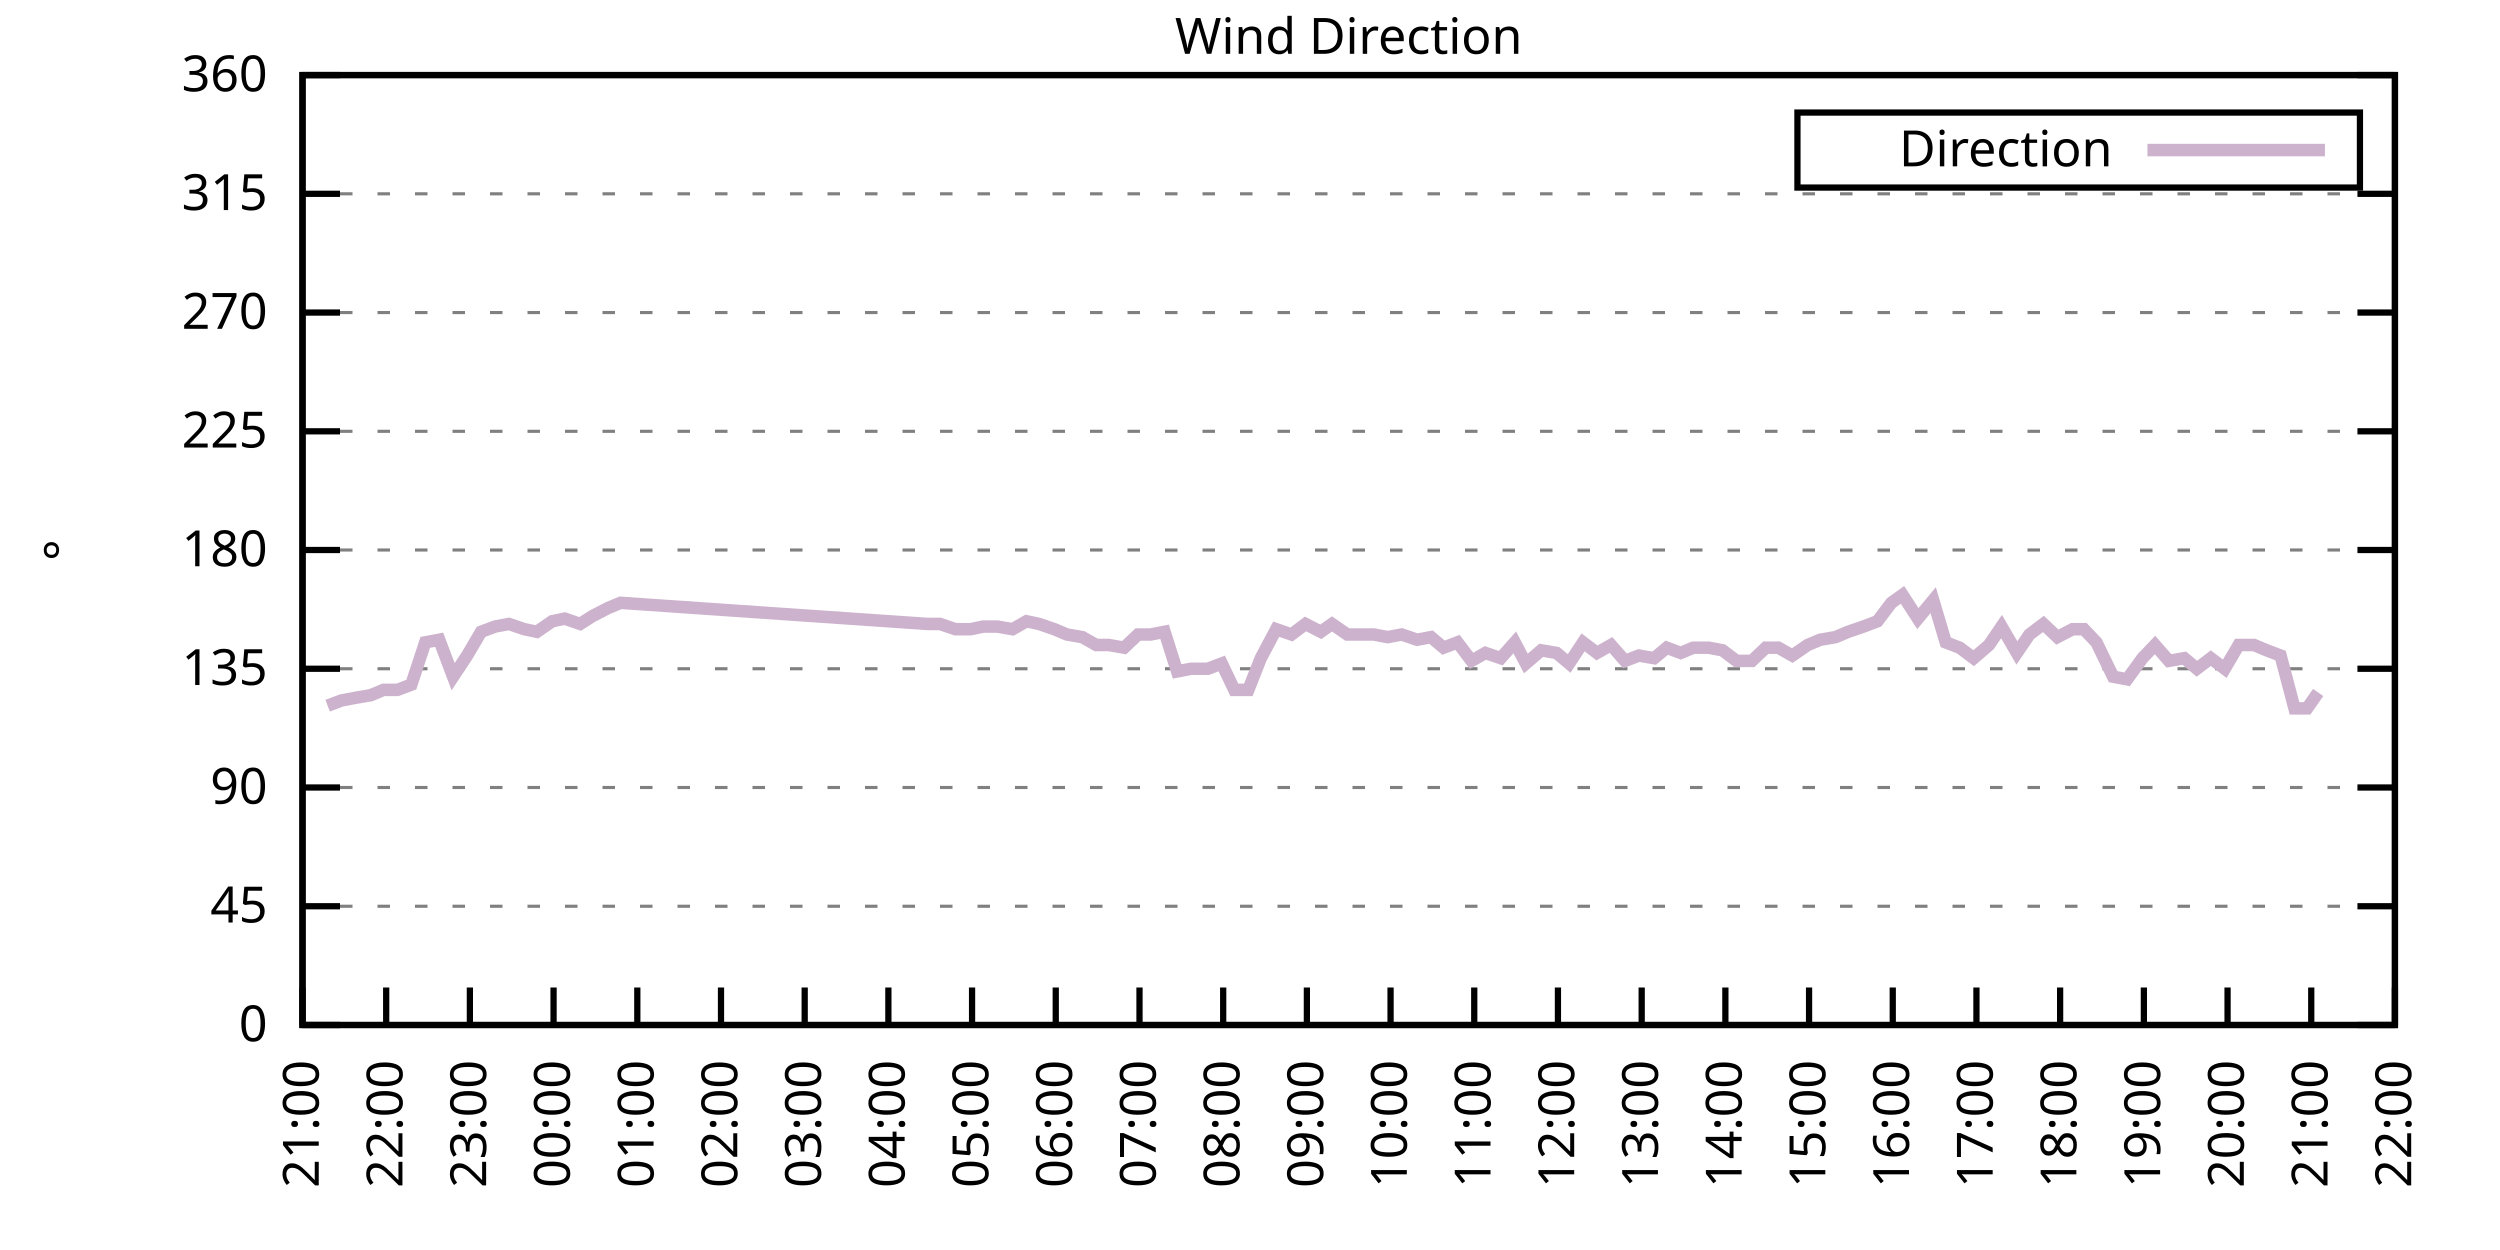
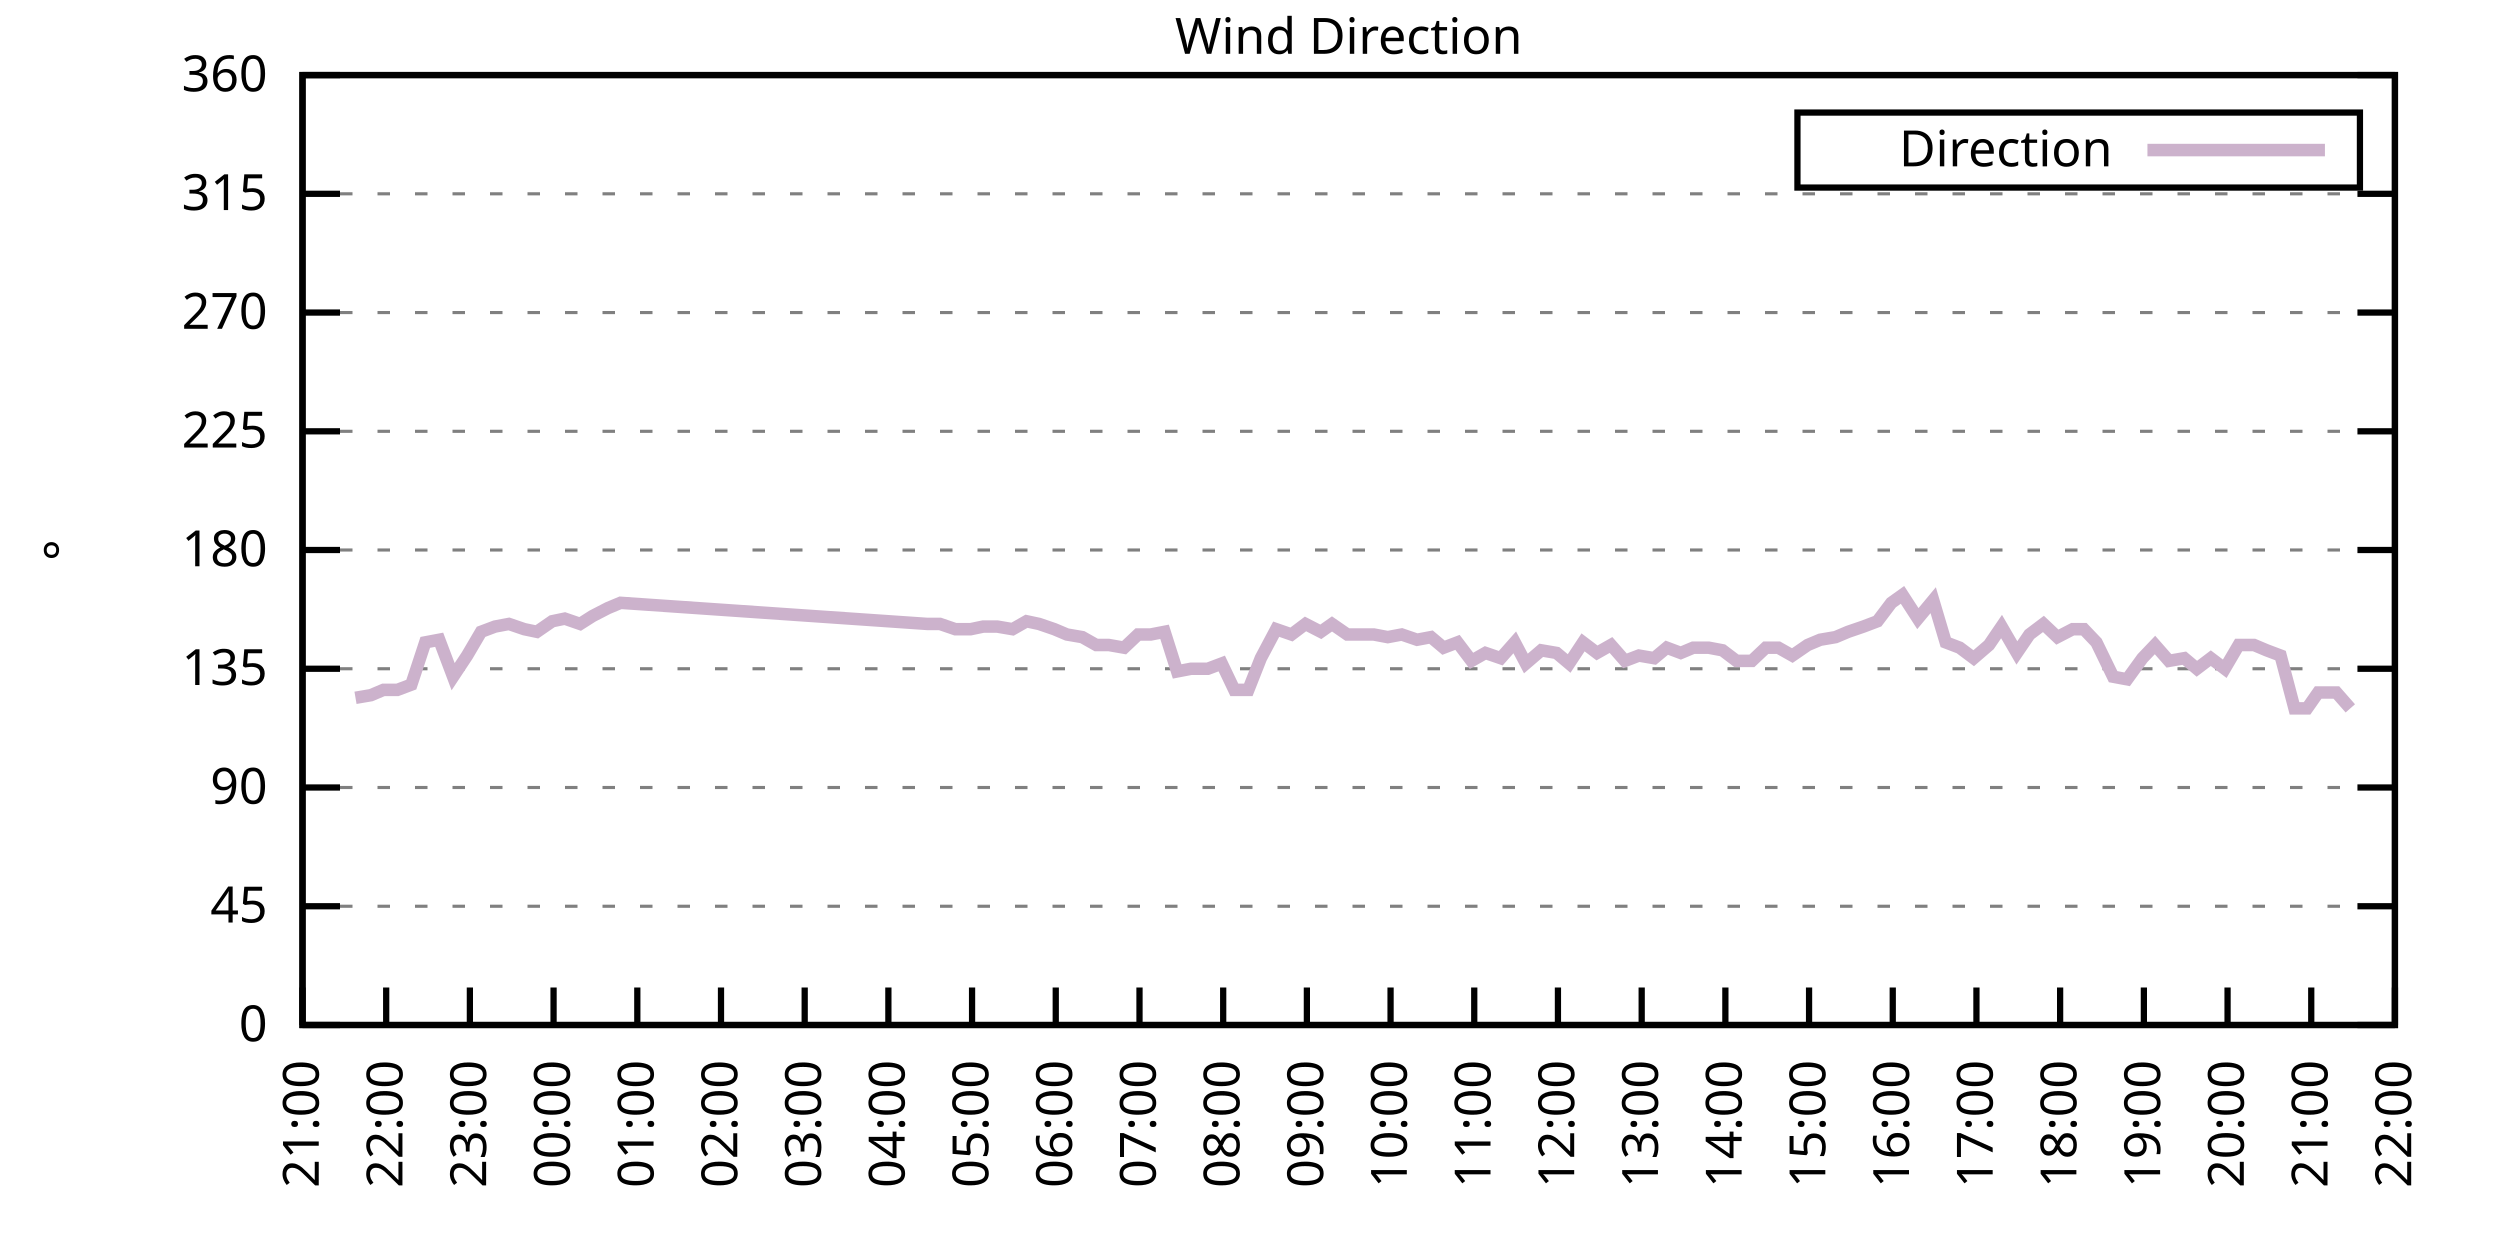
<svg xmlns="http://www.w3.org/2000/svg" xmlns:xlink="http://www.w3.org/1999/xlink" width="400" height="200" viewBox="0 0 400 200">
  <g id="gnuplot_canvas">
    <rect x="0" y="0" width="400" height="200" fill="none" />
    <defs>
      <circle id="gpDot" r="0.5" stroke-width="0.5" stroke="currentColor" />
      <path id="gpPt0" stroke-width="0.333" stroke="currentColor" d="M-1,0 h2 M0,-1 v2" />
      <path id="gpPt1" stroke-width="0.333" stroke="currentColor" d="M-1,-1 L1,1 M1,-1 L-1,1" />
      <path id="gpPt2" stroke-width="0.333" stroke="currentColor" d="M-1,0 L1,0 M0,-1 L0,1 M-1,-1 L1,1 M-1,1 L1,-1" />
      <rect id="gpPt3" stroke-width="0.333" stroke="currentColor" x="-1" y="-1" width="2" height="2" />
      <rect id="gpPt4" stroke-width="0.333" stroke="currentColor" fill="currentColor" x="-1" y="-1" width="2" height="2" />
      <circle id="gpPt5" stroke-width="0.333" stroke="currentColor" cx="0" cy="0" r="1" />
      <use xlink:href="#gpPt5" id="gpPt6" fill="currentColor" stroke="none" />
      <path id="gpPt7" stroke-width="0.333" stroke="currentColor" d="M0,-1.33 L-1.33,0.67 L1.33,0.67 z" />
      <use xlink:href="#gpPt7" id="gpPt8" fill="currentColor" stroke="none" />
      <use xlink:href="#gpPt7" id="gpPt9" stroke="currentColor" transform="rotate(180)" />
      <use xlink:href="#gpPt9" id="gpPt10" fill="currentColor" stroke="none" />
      <use xlink:href="#gpPt3" id="gpPt11" stroke="currentColor" transform="rotate(45)" />
      <use xlink:href="#gpPt11" id="gpPt12" fill="currentColor" stroke="none" />
      <path id="gpPt13" stroke-width="0.333" stroke="currentColor" d="M0,1.330 L1.265,0.411 L0.782,-1.067 L-0.782,-1.076 L-1.265,0.411 z" />
      <use xlink:href="#gpPt13" id="gpPt14" fill="currentColor" stroke="none" />
      <filter id="textbox" filterUnits="objectBoundingBox" x="0" y="0" height="1" width="1">
        <feFlood flood-color="white" flood-opacity="1" result="bgnd" />
        <feComposite in="SourceGraphic" in2="bgnd" operator="atop" />
      </filter>
      <filter id="greybox" filterUnits="objectBoundingBox" x="0" y="0" height="1" width="1">
        <feFlood flood-color="lightgrey" flood-opacity="1" result="grey" />
        <feComposite in="SourceGraphic" in2="grey" operator="atop" />
      </filter>
    </defs>
    <g fill="none" color="white" stroke="currentColor" stroke-width="1.00" stroke-linecap="butt" stroke-linejoin="miter">
</g>
    <g fill="none" color="black" stroke="currentColor" stroke-width="1.00" stroke-linecap="butt" stroke-linejoin="miter">
      <g stroke="none" shape-rendering="crispEdges">
        <polygon fill="rgb(255, 255, 255)" points="48.40,164.00 383.18,164.00 383.18,12.02 48.40,12.02 " />
      </g>
    </g>
    <g fill="none" color="black" stroke="currentColor" stroke-width="1.00" stroke-linecap="butt" stroke-linejoin="miter">
</g>
    <g fill="none" color="black" stroke="black" stroke-width="0.50" stroke-linecap="butt" stroke-linejoin="miter">
</g>
    <g fill="none" color="gray" stroke="currentColor" stroke-width="0.50" stroke-linecap="butt" stroke-linejoin="miter">
      <path stroke="gray" stroke-dasharray="2,4" class="gridline" d="M48.40,164.00 L383.19,164.00  " />
    </g>
    <g fill="none" color="gray" stroke="gray" stroke-width="1.00" stroke-linecap="butt" stroke-linejoin="miter">
</g>
    <g fill="none" color="black" stroke="currentColor" stroke-width="1.00" stroke-linecap="butt" stroke-linejoin="miter">
      <path stroke="black" d="M48.40,164.00 L54.40,164.00 M383.19,164.00 L377.19,164.00  " />
      <g transform="translate(42.80,166.60)" stroke="none" fill="black" font-family="Sans" font-size="8.00" text-anchor="end">
        <text>
          <tspan font-family="Sans"> 0</tspan>
        </text>
      </g>
    </g>
    <g fill="none" color="black" stroke="currentColor" stroke-width="1.00" stroke-linecap="butt" stroke-linejoin="miter">
</g>
    <g fill="none" color="black" stroke="black" stroke-width="0.50" stroke-linecap="butt" stroke-linejoin="miter">
</g>
    <g fill="none" color="gray" stroke="currentColor" stroke-width="0.50" stroke-linecap="butt" stroke-linejoin="miter">
      <path stroke="gray" stroke-dasharray="2,4" class="gridline" d="M48.40,145.00 L383.19,145.00  " />
    </g>
    <g fill="none" color="gray" stroke="gray" stroke-width="1.00" stroke-linecap="butt" stroke-linejoin="miter">
</g>
    <g fill="none" color="black" stroke="currentColor" stroke-width="1.00" stroke-linecap="butt" stroke-linejoin="miter">
      <path stroke="black" d="M48.40,145.00 L54.40,145.00 M383.19,145.00 L377.19,145.00  " />
      <g transform="translate(42.80,147.60)" stroke="none" fill="black" font-family="Sans" font-size="8.00" text-anchor="end">
        <text>
          <tspan font-family="Sans"> 45</tspan>
        </text>
      </g>
    </g>
    <g fill="none" color="black" stroke="currentColor" stroke-width="1.00" stroke-linecap="butt" stroke-linejoin="miter">
</g>
    <g fill="none" color="black" stroke="black" stroke-width="0.50" stroke-linecap="butt" stroke-linejoin="miter">
</g>
    <g fill="none" color="gray" stroke="currentColor" stroke-width="0.50" stroke-linecap="butt" stroke-linejoin="miter">
      <path stroke="gray" stroke-dasharray="2,4" class="gridline" d="M48.40,126.00 L383.19,126.00  " />
    </g>
    <g fill="none" color="gray" stroke="gray" stroke-width="1.00" stroke-linecap="butt" stroke-linejoin="miter">
</g>
    <g fill="none" color="black" stroke="currentColor" stroke-width="1.00" stroke-linecap="butt" stroke-linejoin="miter">
      <path stroke="black" d="M48.40,126.00 L54.40,126.00 M383.19,126.00 L377.19,126.00  " />
      <g transform="translate(42.80,128.60)" stroke="none" fill="black" font-family="Sans" font-size="8.00" text-anchor="end">
        <text>
          <tspan font-family="Sans"> 90</tspan>
        </text>
      </g>
    </g>
    <g fill="none" color="black" stroke="currentColor" stroke-width="1.00" stroke-linecap="butt" stroke-linejoin="miter">
</g>
    <g fill="none" color="black" stroke="black" stroke-width="0.50" stroke-linecap="butt" stroke-linejoin="miter">
</g>
    <g fill="none" color="gray" stroke="currentColor" stroke-width="0.50" stroke-linecap="butt" stroke-linejoin="miter">
      <path stroke="gray" stroke-dasharray="2,4" class="gridline" d="M48.40,107.00 L383.19,107.00  " />
    </g>
    <g fill="none" color="gray" stroke="gray" stroke-width="1.00" stroke-linecap="butt" stroke-linejoin="miter">
</g>
    <g fill="none" color="black" stroke="currentColor" stroke-width="1.00" stroke-linecap="butt" stroke-linejoin="miter">
      <path stroke="black" d="M48.40,107.00 L54.40,107.00 M383.19,107.00 L377.19,107.00  " />
      <g transform="translate(42.80,109.60)" stroke="none" fill="black" font-family="Sans" font-size="8.00" text-anchor="end">
        <text>
          <tspan font-family="Sans"> 135</tspan>
        </text>
      </g>
    </g>
    <g fill="none" color="black" stroke="currentColor" stroke-width="1.00" stroke-linecap="butt" stroke-linejoin="miter">
</g>
    <g fill="none" color="black" stroke="black" stroke-width="0.50" stroke-linecap="butt" stroke-linejoin="miter">
</g>
    <g fill="none" color="gray" stroke="currentColor" stroke-width="0.50" stroke-linecap="butt" stroke-linejoin="miter">
      <path stroke="gray" stroke-dasharray="2,4" class="gridline" d="M48.40,88.00 L383.19,88.00  " />
    </g>
    <g fill="none" color="gray" stroke="gray" stroke-width="1.00" stroke-linecap="butt" stroke-linejoin="miter">
</g>
    <g fill="none" color="black" stroke="currentColor" stroke-width="1.00" stroke-linecap="butt" stroke-linejoin="miter">
      <path stroke="black" d="M48.40,88.00 L54.40,88.00 M383.19,88.00 L377.19,88.00  " />
      <g transform="translate(42.80,90.60)" stroke="none" fill="black" font-family="Sans" font-size="8.00" text-anchor="end">
        <text>
          <tspan font-family="Sans"> 180</tspan>
        </text>
      </g>
    </g>
    <g fill="none" color="black" stroke="currentColor" stroke-width="1.00" stroke-linecap="butt" stroke-linejoin="miter">
</g>
    <g fill="none" color="black" stroke="black" stroke-width="0.50" stroke-linecap="butt" stroke-linejoin="miter">
</g>
    <g fill="none" color="gray" stroke="currentColor" stroke-width="0.50" stroke-linecap="butt" stroke-linejoin="miter">
      <path stroke="gray" stroke-dasharray="2,4" class="gridline" d="M48.40,69.01 L383.19,69.01  " />
    </g>
    <g fill="none" color="gray" stroke="gray" stroke-width="1.00" stroke-linecap="butt" stroke-linejoin="miter">
</g>
    <g fill="none" color="black" stroke="currentColor" stroke-width="1.00" stroke-linecap="butt" stroke-linejoin="miter">
      <path stroke="black" d="M48.40,69.01 L54.40,69.01 M383.19,69.01 L377.19,69.01  " />
      <g transform="translate(42.80,71.61)" stroke="none" fill="black" font-family="Sans" font-size="8.00" text-anchor="end">
        <text>
          <tspan font-family="Sans"> 225</tspan>
        </text>
      </g>
    </g>
    <g fill="none" color="black" stroke="currentColor" stroke-width="1.00" stroke-linecap="butt" stroke-linejoin="miter">
</g>
    <g fill="none" color="black" stroke="black" stroke-width="0.50" stroke-linecap="butt" stroke-linejoin="miter">
</g>
    <g fill="none" color="gray" stroke="currentColor" stroke-width="0.50" stroke-linecap="butt" stroke-linejoin="miter">
      <path stroke="gray" stroke-dasharray="2,4" class="gridline" d="M48.40,50.01 L383.19,50.01  " />
    </g>
    <g fill="none" color="gray" stroke="gray" stroke-width="1.00" stroke-linecap="butt" stroke-linejoin="miter">
</g>
    <g fill="none" color="black" stroke="currentColor" stroke-width="1.00" stroke-linecap="butt" stroke-linejoin="miter">
      <path stroke="black" d="M48.40,50.01 L54.40,50.01 M383.19,50.01 L377.19,50.01  " />
      <g transform="translate(42.80,52.61)" stroke="none" fill="black" font-family="Sans" font-size="8.00" text-anchor="end">
        <text>
          <tspan font-family="Sans"> 270</tspan>
        </text>
      </g>
    </g>
    <g fill="none" color="black" stroke="currentColor" stroke-width="1.00" stroke-linecap="butt" stroke-linejoin="miter">
</g>
    <g fill="none" color="black" stroke="black" stroke-width="0.50" stroke-linecap="butt" stroke-linejoin="miter">
</g>
    <g fill="none" color="gray" stroke="currentColor" stroke-width="0.50" stroke-linecap="butt" stroke-linejoin="miter">
      <path stroke="gray" stroke-dasharray="2,4" class="gridline" d="M48.40,31.01 L383.19,31.01  " />
    </g>
    <g fill="none" color="gray" stroke="gray" stroke-width="1.00" stroke-linecap="butt" stroke-linejoin="miter">
</g>
    <g fill="none" color="black" stroke="currentColor" stroke-width="1.00" stroke-linecap="butt" stroke-linejoin="miter">
      <path stroke="black" d="M48.40,31.01 L54.40,31.01 M383.19,31.01 L377.19,31.01  " />
      <g transform="translate(42.80,33.61)" stroke="none" fill="black" font-family="Sans" font-size="8.00" text-anchor="end">
        <text>
          <tspan font-family="Sans"> 315</tspan>
        </text>
      </g>
    </g>
    <g fill="none" color="black" stroke="currentColor" stroke-width="1.00" stroke-linecap="butt" stroke-linejoin="miter">
</g>
    <g fill="none" color="black" stroke="black" stroke-width="0.50" stroke-linecap="butt" stroke-linejoin="miter">
</g>
    <g fill="none" color="gray" stroke="currentColor" stroke-width="0.50" stroke-linecap="butt" stroke-linejoin="miter">
      <path stroke="gray" stroke-dasharray="2,4" class="gridline" d="M48.40,12.01 L383.19,12.01  " />
    </g>
    <g fill="none" color="gray" stroke="gray" stroke-width="1.00" stroke-linecap="butt" stroke-linejoin="miter">
</g>
    <g fill="none" color="black" stroke="currentColor" stroke-width="1.00" stroke-linecap="butt" stroke-linejoin="miter">
      <path stroke="black" d="M48.40,12.01 L54.40,12.01 M383.19,12.01 L377.19,12.01  " />
      <g transform="translate(42.80,14.61)" stroke="none" fill="black" font-family="Sans" font-size="8.00" text-anchor="end">
        <text>
          <tspan font-family="Sans"> 360</tspan>
        </text>
      </g>
    </g>
    <g fill="none" color="black" stroke="currentColor" stroke-width="1.00" stroke-linecap="butt" stroke-linejoin="miter">
      <path stroke="black" d="M48.40,164.00 L48.40,158.00  " />
      <g transform="translate(51.00,169.60) rotate(270.00)" stroke="none" fill="black" font-family="Sans" font-size="8.00" text-anchor="end">
        <text>
          <tspan font-family="Sans">21:00</tspan>
        </text>
      </g>
    </g>
    <g fill="none" color="black" stroke="currentColor" stroke-width="1.00" stroke-linecap="butt" stroke-linejoin="miter">
      <path stroke="black" d="M61.79,164.00 L61.79,158.00  " />
      <g transform="translate(64.39,169.60) rotate(270.00)" stroke="none" fill="black" font-family="Sans" font-size="8.00" text-anchor="end">
        <text>
          <tspan font-family="Sans">22:00</tspan>
        </text>
      </g>
    </g>
    <g fill="none" color="black" stroke="currentColor" stroke-width="1.00" stroke-linecap="butt" stroke-linejoin="miter">
      <path stroke="black" d="M75.18,164.00 L75.18,158.00  " />
      <g transform="translate(77.78,169.60) rotate(270.00)" stroke="none" fill="black" font-family="Sans" font-size="8.00" text-anchor="end">
        <text>
          <tspan font-family="Sans">23:00</tspan>
        </text>
      </g>
    </g>
    <g fill="none" color="black" stroke="currentColor" stroke-width="1.00" stroke-linecap="butt" stroke-linejoin="miter">
      <path stroke="black" d="M88.57,164.00 L88.57,158.00  " />
      <g transform="translate(91.17,169.60) rotate(270.00)" stroke="none" fill="black" font-family="Sans" font-size="8.00" text-anchor="end">
        <text>
          <tspan font-family="Sans">00:00</tspan>
        </text>
      </g>
    </g>
    <g fill="none" color="black" stroke="currentColor" stroke-width="1.00" stroke-linecap="butt" stroke-linejoin="miter">
      <path stroke="black" d="M101.97,164.00 L101.97,158.00  " />
      <g transform="translate(104.57,169.60) rotate(270.00)" stroke="none" fill="black" font-family="Sans" font-size="8.00" text-anchor="end">
        <text>
          <tspan font-family="Sans">01:00</tspan>
        </text>
      </g>
    </g>
    <g fill="none" color="black" stroke="currentColor" stroke-width="1.00" stroke-linecap="butt" stroke-linejoin="miter">
      <path stroke="black" d="M115.36,164.00 L115.36,158.00  " />
      <g transform="translate(117.96,169.60) rotate(270.00)" stroke="none" fill="black" font-family="Sans" font-size="8.00" text-anchor="end">
        <text>
          <tspan font-family="Sans">02:00</tspan>
        </text>
      </g>
    </g>
    <g fill="none" color="black" stroke="currentColor" stroke-width="1.00" stroke-linecap="butt" stroke-linejoin="miter">
      <path stroke="black" d="M128.75,164.00 L128.75,158.00  " />
      <g transform="translate(131.35,169.60) rotate(270.00)" stroke="none" fill="black" font-family="Sans" font-size="8.00" text-anchor="end">
        <text>
          <tspan font-family="Sans">03:00</tspan>
        </text>
      </g>
    </g>
    <g fill="none" color="black" stroke="currentColor" stroke-width="1.00" stroke-linecap="butt" stroke-linejoin="miter">
      <path stroke="black" d="M142.14,164.00 L142.14,158.00  " />
      <g transform="translate(144.74,169.60) rotate(270.00)" stroke="none" fill="black" font-family="Sans" font-size="8.00" text-anchor="end">
        <text>
          <tspan font-family="Sans">04:00</tspan>
        </text>
      </g>
    </g>
    <g fill="none" color="black" stroke="currentColor" stroke-width="1.00" stroke-linecap="butt" stroke-linejoin="miter">
      <path stroke="black" d="M155.53,164.00 L155.53,158.00  " />
      <g transform="translate(158.13,169.60) rotate(270.00)" stroke="none" fill="black" font-family="Sans" font-size="8.00" text-anchor="end">
        <text>
          <tspan font-family="Sans">05:00</tspan>
        </text>
      </g>
    </g>
    <g fill="none" color="black" stroke="currentColor" stroke-width="1.00" stroke-linecap="butt" stroke-linejoin="miter">
      <path stroke="black" d="M168.92,164.00 L168.92,158.00  " />
      <g transform="translate(171.52,169.60) rotate(270.00)" stroke="none" fill="black" font-family="Sans" font-size="8.00" text-anchor="end">
        <text>
          <tspan font-family="Sans">06:00</tspan>
        </text>
      </g>
    </g>
    <g fill="none" color="black" stroke="currentColor" stroke-width="1.00" stroke-linecap="butt" stroke-linejoin="miter">
      <path stroke="black" d="M182.32,164.00 L182.32,158.00  " />
      <g transform="translate(184.92,169.60) rotate(270.00)" stroke="none" fill="black" font-family="Sans" font-size="8.00" text-anchor="end">
        <text>
          <tspan font-family="Sans">07:00</tspan>
        </text>
      </g>
    </g>
    <g fill="none" color="black" stroke="currentColor" stroke-width="1.00" stroke-linecap="butt" stroke-linejoin="miter">
      <path stroke="black" d="M195.71,164.00 L195.71,158.00  " />
      <g transform="translate(198.31,169.60) rotate(270.00)" stroke="none" fill="black" font-family="Sans" font-size="8.00" text-anchor="end">
        <text>
          <tspan font-family="Sans">08:00</tspan>
        </text>
      </g>
    </g>
    <g fill="none" color="black" stroke="currentColor" stroke-width="1.00" stroke-linecap="butt" stroke-linejoin="miter">
      <path stroke="black" d="M209.10,164.00 L209.10,158.00  " />
      <g transform="translate(211.70,169.60) rotate(270.00)" stroke="none" fill="black" font-family="Sans" font-size="8.00" text-anchor="end">
        <text>
          <tspan font-family="Sans">09:00</tspan>
        </text>
      </g>
    </g>
    <g fill="none" color="black" stroke="currentColor" stroke-width="1.00" stroke-linecap="butt" stroke-linejoin="miter">
      <path stroke="black" d="M222.49,164.00 L222.49,158.00  " />
      <g transform="translate(225.09,169.60) rotate(270.00)" stroke="none" fill="black" font-family="Sans" font-size="8.00" text-anchor="end">
        <text>
          <tspan font-family="Sans">10:00</tspan>
        </text>
      </g>
    </g>
    <g fill="none" color="black" stroke="currentColor" stroke-width="1.00" stroke-linecap="butt" stroke-linejoin="miter">
      <path stroke="black" d="M235.88,164.00 L235.88,158.00  " />
      <g transform="translate(238.48,169.60) rotate(270.00)" stroke="none" fill="black" font-family="Sans" font-size="8.00" text-anchor="end">
        <text>
          <tspan font-family="Sans">11:00</tspan>
        </text>
      </g>
    </g>
    <g fill="none" color="black" stroke="currentColor" stroke-width="1.00" stroke-linecap="butt" stroke-linejoin="miter">
      <path stroke="black" d="M249.27,164.00 L249.27,158.00  " />
      <g transform="translate(251.87,169.60) rotate(270.00)" stroke="none" fill="black" font-family="Sans" font-size="8.00" text-anchor="end">
        <text>
          <tspan font-family="Sans">12:00</tspan>
        </text>
      </g>
    </g>
    <g fill="none" color="black" stroke="currentColor" stroke-width="1.00" stroke-linecap="butt" stroke-linejoin="miter">
      <path stroke="black" d="M262.67,164.00 L262.67,158.00  " />
      <g transform="translate(265.27,169.60) rotate(270.00)" stroke="none" fill="black" font-family="Sans" font-size="8.00" text-anchor="end">
        <text>
          <tspan font-family="Sans">13:00</tspan>
        </text>
      </g>
    </g>
    <g fill="none" color="black" stroke="currentColor" stroke-width="1.00" stroke-linecap="butt" stroke-linejoin="miter">
      <path stroke="black" d="M276.06,164.00 L276.06,158.00  " />
      <g transform="translate(278.66,169.60) rotate(270.00)" stroke="none" fill="black" font-family="Sans" font-size="8.00" text-anchor="end">
        <text>
          <tspan font-family="Sans">14:00</tspan>
        </text>
      </g>
    </g>
    <g fill="none" color="black" stroke="currentColor" stroke-width="1.00" stroke-linecap="butt" stroke-linejoin="miter">
      <path stroke="black" d="M289.45,164.00 L289.45,158.00  " />
      <g transform="translate(292.05,169.60) rotate(270.00)" stroke="none" fill="black" font-family="Sans" font-size="8.00" text-anchor="end">
        <text>
          <tspan font-family="Sans">15:00</tspan>
        </text>
      </g>
    </g>
    <g fill="none" color="black" stroke="currentColor" stroke-width="1.00" stroke-linecap="butt" stroke-linejoin="miter">
      <path stroke="black" d="M302.84,164.00 L302.84,158.00  " />
      <g transform="translate(305.44,169.60) rotate(270.00)" stroke="none" fill="black" font-family="Sans" font-size="8.00" text-anchor="end">
        <text>
          <tspan font-family="Sans">16:00</tspan>
        </text>
      </g>
    </g>
    <g fill="none" color="black" stroke="currentColor" stroke-width="1.00" stroke-linecap="butt" stroke-linejoin="miter">
      <path stroke="black" d="M316.23,164.00 L316.23,158.00  " />
      <g transform="translate(318.83,169.60) rotate(270.00)" stroke="none" fill="black" font-family="Sans" font-size="8.00" text-anchor="end">
        <text>
          <tspan font-family="Sans">17:00</tspan>
        </text>
      </g>
    </g>
    <g fill="none" color="black" stroke="currentColor" stroke-width="1.00" stroke-linecap="butt" stroke-linejoin="miter">
      <path stroke="black" d="M329.62,164.00 L329.62,158.00  " />
      <g transform="translate(332.22,169.60) rotate(270.00)" stroke="none" fill="black" font-family="Sans" font-size="8.00" text-anchor="end">
        <text>
          <tspan font-family="Sans">18:00</tspan>
        </text>
      </g>
    </g>
    <g fill="none" color="black" stroke="currentColor" stroke-width="1.00" stroke-linecap="butt" stroke-linejoin="miter">
      <path stroke="black" d="M343.02,164.00 L343.02,158.00  " />
      <g transform="translate(345.62,169.60) rotate(270.00)" stroke="none" fill="black" font-family="Sans" font-size="8.00" text-anchor="end">
        <text>
          <tspan font-family="Sans">19:00</tspan>
        </text>
      </g>
    </g>
    <g fill="none" color="black" stroke="currentColor" stroke-width="1.00" stroke-linecap="butt" stroke-linejoin="miter">
      <path stroke="black" d="M356.41,164.00 L356.41,158.00  " />
      <g transform="translate(359.01,169.60) rotate(270.00)" stroke="none" fill="black" font-family="Sans" font-size="8.00" text-anchor="end">
        <text>
          <tspan font-family="Sans">20:00</tspan>
        </text>
      </g>
    </g>
    <g fill="none" color="black" stroke="currentColor" stroke-width="1.00" stroke-linecap="butt" stroke-linejoin="miter">
      <path stroke="black" d="M369.80,164.00 L369.80,158.00  " />
      <g transform="translate(372.40,169.60) rotate(270.00)" stroke="none" fill="black" font-family="Sans" font-size="8.00" text-anchor="end">
        <text>
          <tspan font-family="Sans">21:00</tspan>
        </text>
      </g>
    </g>
    <g fill="none" color="black" stroke="currentColor" stroke-width="1.00" stroke-linecap="butt" stroke-linejoin="miter">
      <path stroke="black" d="M383.19,164.00 L383.19,158.00  " />
      <g transform="translate(385.79,169.60) rotate(270.00)" stroke="none" fill="black" font-family="Sans" font-size="8.00" text-anchor="end">
        <text>
          <tspan font-family="Sans">22:00</tspan>
        </text>
      </g>
    </g>
    <g fill="none" color="black" stroke="currentColor" stroke-width="1.00" stroke-linecap="butt" stroke-linejoin="miter">
</g>
    <g fill="none" color="black" stroke="currentColor" stroke-width="1.00" stroke-linecap="butt" stroke-linejoin="miter">
      <path stroke="black" d="M48.40,12.01 L48.40,164.00 L383.19,164.00 L383.19,12.01 L48.40,12.01 Z  " />
    </g>
    <g fill="none" color="black" stroke="currentColor" stroke-width="1.00" stroke-linecap="butt" stroke-linejoin="miter">
</g>
    <g fill="none" color="black" stroke="currentColor" stroke-width="1.00" stroke-linecap="butt" stroke-linejoin="miter">
      <path stroke="black" d="M287.59,30.01 L287.59,18.01 L377.59,18.01 L377.59,30.01 L287.59,30.01 Z  " />
    </g>
    <g id="Wind_direction_plot_1">
      <g fill="none" color="white" stroke="black" stroke-width="2.00" stroke-linecap="butt" stroke-linejoin="miter">
</g>
      <g fill="none" color="black" stroke="currentColor" stroke-width="2.00" stroke-linecap="butt" stroke-linejoin="miter">
        <g transform="translate(337.99,26.61)" stroke="none" fill="black" font-family="Sans" font-size="8.00" text-anchor="end">
          <text>
            <tspan font-family="Sans">Direction</tspan>
          </text>
        </g>
      </g>
      <g fill="none" color="black" stroke="currentColor" stroke-width="2.00" stroke-linecap="butt" stroke-linejoin="miter">
-         <path stroke="rgb(204, 178, 204)" d="M343.59,24.01 L371.99,24.01 M52.42,112.91 L54.65,112.07 L56.88,111.65 L59.34,111.23 L61.35,110.38 L63.58,110.38   L65.81,109.54 L68.04,102.78 L70.27,102.36 L72.50,108.27 L74.74,104.89 L76.97,101.09 L79.20,100.25 L81.43,99.83   L83.89,100.67 L85.90,101.09 L88.35,99.40 L90.36,98.98 L92.82,99.83 L94.82,98.56 L97.28,97.29 L99.29,96.45   L148.39,99.83 L150.40,99.83 L152.85,100.67 L155.31,100.67 L157.32,100.25 L159.55,100.25 L162.01,100.67 L164.24,99.40   L166.25,99.83 L168.70,100.67 L170.71,101.52 L173.17,101.94 L175.40,103.20 L177.41,103.20 L179.86,103.63 L182.09,101.52   L184.10,101.52 L186.33,101.09 L188.34,107.43 L190.57,107.00 L193.25,107.00 L195.48,106.16 L197.49,110.38 L199.73,110.38   L201.73,105.31 L204.19,100.67 L206.64,101.52 L208.88,99.83 L211.33,101.09 L213.12,99.83 L215.57,101.52 L217.58,101.52   L219.81,101.52 L222.04,101.94 L224.28,101.52 L226.73,102.36 L228.96,101.94 L230.97,103.63 L233.20,102.78 L235.44,105.74   L237.67,104.47 L240.12,105.31 L242.36,102.78 L244.14,106.16 L246.60,104.05 L249.05,104.47 L251.06,106.16 L253.29,102.78   L255.52,104.47 L257.76,103.20 L259.99,105.74 L262.22,104.89 L264.67,105.31 L266.68,103.63 L268.92,104.47 L270.92,103.63   L273.38,103.63 L275.61,104.05 L277.84,105.74 L280.30,105.74 L282.53,103.63 L284.54,103.63 L286.77,104.89 L289.23,103.20   L291.23,102.36 L293.69,101.94 L295.70,101.09 L298.15,100.25 L300.39,99.40 L302.62,96.45 L304.40,95.18 L306.86,98.98   L309.31,96.03 L311.32,102.78 L313.55,103.63 L315.79,105.31 L318.24,103.20 L320.25,100.25 L322.70,104.47 L324.71,101.52   L326.95,99.83 L329.18,101.94 L331.63,100.67 L333.42,100.67 L335.43,102.78 L338.10,108.27 L340.34,108.69 L342.79,105.31   L344.80,103.20 L347.03,105.74 L349.49,105.31 L351.50,107.00 L353.73,105.31 L355.96,107.00 L358.19,103.20 L360.65,103.20   L362.66,104.05 L364.89,104.89 L367.12,113.34 L369.13,113.34 L370.91,110.80  " />
+         <path stroke="rgb(204, 178, 204)" d="M343.59,24.01 L371.99,24.01 M56.88,111.65 L59.34,111.23 L61.35,110.38 L63.58,110.38 L65.81,109.54 L68.04,102.78   L70.27,102.36 L72.50,108.27 L74.74,104.89 L76.97,101.09 L79.20,100.25 L81.43,99.83 L83.89,100.67 L85.90,101.09   L88.35,99.40 L90.36,98.98 L92.82,99.83 L94.82,98.56 L97.28,97.29 L99.29,96.45 L148.39,99.83 L150.40,99.83   L152.85,100.67 L155.31,100.67 L157.32,100.25 L159.55,100.25 L162.01,100.67 L164.24,99.40 L166.25,99.83 L168.70,100.67   L170.71,101.52 L173.17,101.94 L175.40,103.20 L177.41,103.20 L179.86,103.63 L182.09,101.52 L184.10,101.52 L186.33,101.09   L188.34,107.43 L190.57,107.00 L193.25,107.00 L195.48,106.16 L197.49,110.38 L199.73,110.38 L201.73,105.31 L204.19,100.67   L206.64,101.52 L208.88,99.83 L211.33,101.09 L213.12,99.83 L215.57,101.52 L217.58,101.52 L219.81,101.52 L222.04,101.94   L224.28,101.52 L226.73,102.36 L228.96,101.94 L230.97,103.63 L233.20,102.78 L235.44,105.74 L237.67,104.47 L240.12,105.31   L242.36,102.78 L244.14,106.16 L246.60,104.05 L249.05,104.47 L251.06,106.16 L253.29,102.78 L255.52,104.47 L257.76,103.20   L259.99,105.74 L262.22,104.89 L264.67,105.31 L266.68,103.63 L268.92,104.47 L270.92,103.63 L273.38,103.63 L275.61,104.05   L277.84,105.74 L280.30,105.74 L282.53,103.63 L284.54,103.63 L286.77,104.89 L289.23,103.20 L291.23,102.36 L293.69,101.94   L295.70,101.09 L298.15,100.25 L300.39,99.40 L302.62,96.45 L304.40,95.18 L306.86,98.98 L309.31,96.03 L311.32,102.78   L313.55,103.63 L315.79,105.31 L318.24,103.20 L320.25,100.25 L322.70,104.47 L324.71,101.52 L326.95,99.83 L329.18,101.94   L331.63,100.67 L333.42,100.67 L335.43,102.78 L338.10,108.27 L340.34,108.69 L342.79,105.31 L344.80,103.20 L347.03,105.74   L349.49,105.31 L351.50,107.00 L353.73,105.31 L355.96,107.00 L358.19,103.20 L360.65,103.20 L362.66,104.05 L364.89,104.89   L367.12,113.34 L369.13,113.34 L370.91,110.80 L373.82,110.80 L376.05,113.34  " />
      </g>
    </g>
    <g fill="none" color="black" stroke="currentColor" stroke-width="2.00" stroke-linecap="butt" stroke-linejoin="miter">
</g>
    <g fill="none" color="black" stroke="black" stroke-width="1.00" stroke-linecap="butt" stroke-linejoin="miter">
</g>
    <g fill="none" color="black" stroke="currentColor" stroke-width="1.00" stroke-linecap="butt" stroke-linejoin="miter">
      <path stroke="black" d="M48.40,12.01 L48.40,164.00 L383.19,164.00 L383.19,12.01 L48.40,12.01 Z  " />
      <g transform="translate(12.80,88.01) rotate(270.00)" stroke="none" fill="black" font-family="Sans" font-size="8.00" text-anchor="middle">
        <text>
          <tspan font-family="Sans">°</tspan>
        </text>
      </g>
    </g>
    <g fill="none" color="black" stroke="currentColor" stroke-width="1.00" stroke-linecap="butt" stroke-linejoin="miter">
</g>
    <g fill="none" color="black" stroke="currentColor" stroke-width="1.00" stroke-linecap="butt" stroke-linejoin="miter">
      <g transform="translate(215.79,8.61)" stroke="none" fill="black" font-family="Sans" font-size="8.00" text-anchor="middle">
        <text>
          <tspan font-family="Sans">Wind Direction</tspan>
        </text>
      </g>
    </g>
    <g fill="none" color="black" stroke="currentColor" stroke-width="1.00" stroke-linecap="butt" stroke-linejoin="miter">
</g>
  </g>
</svg>
